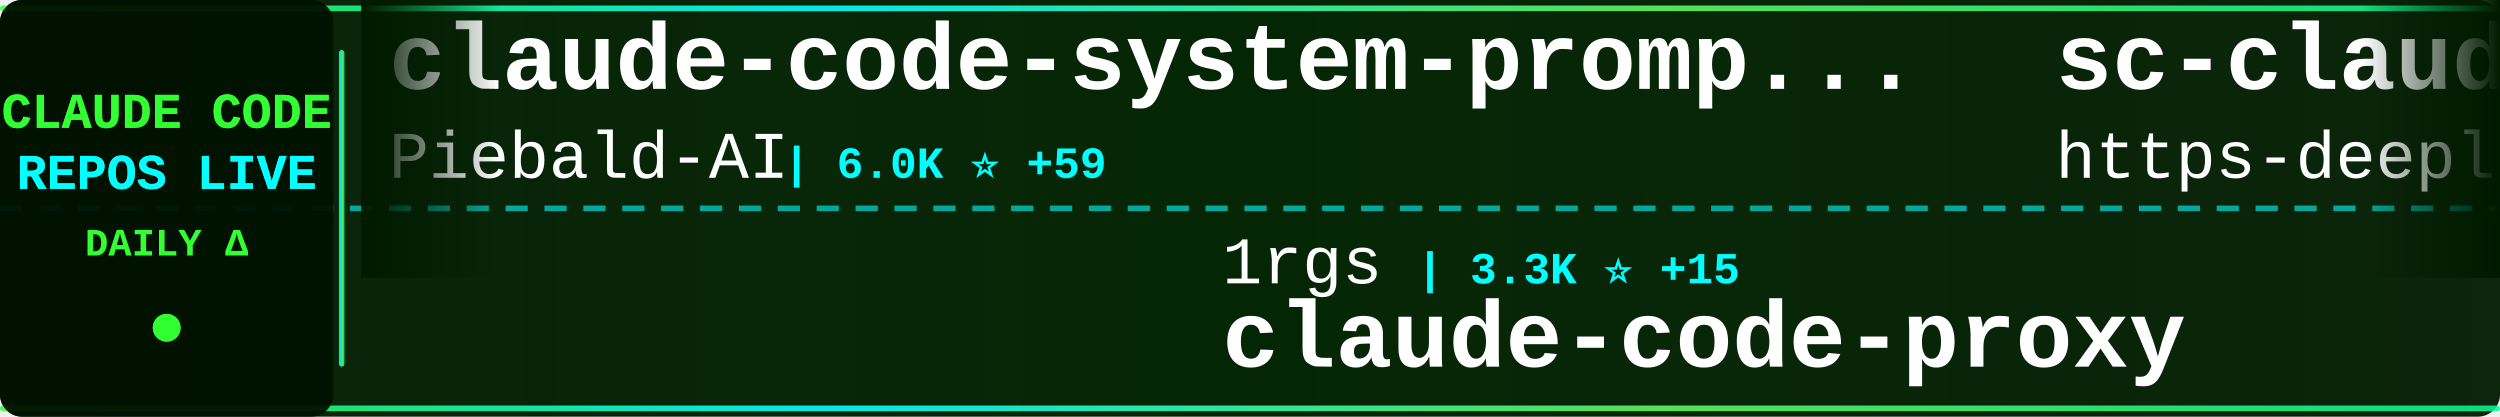
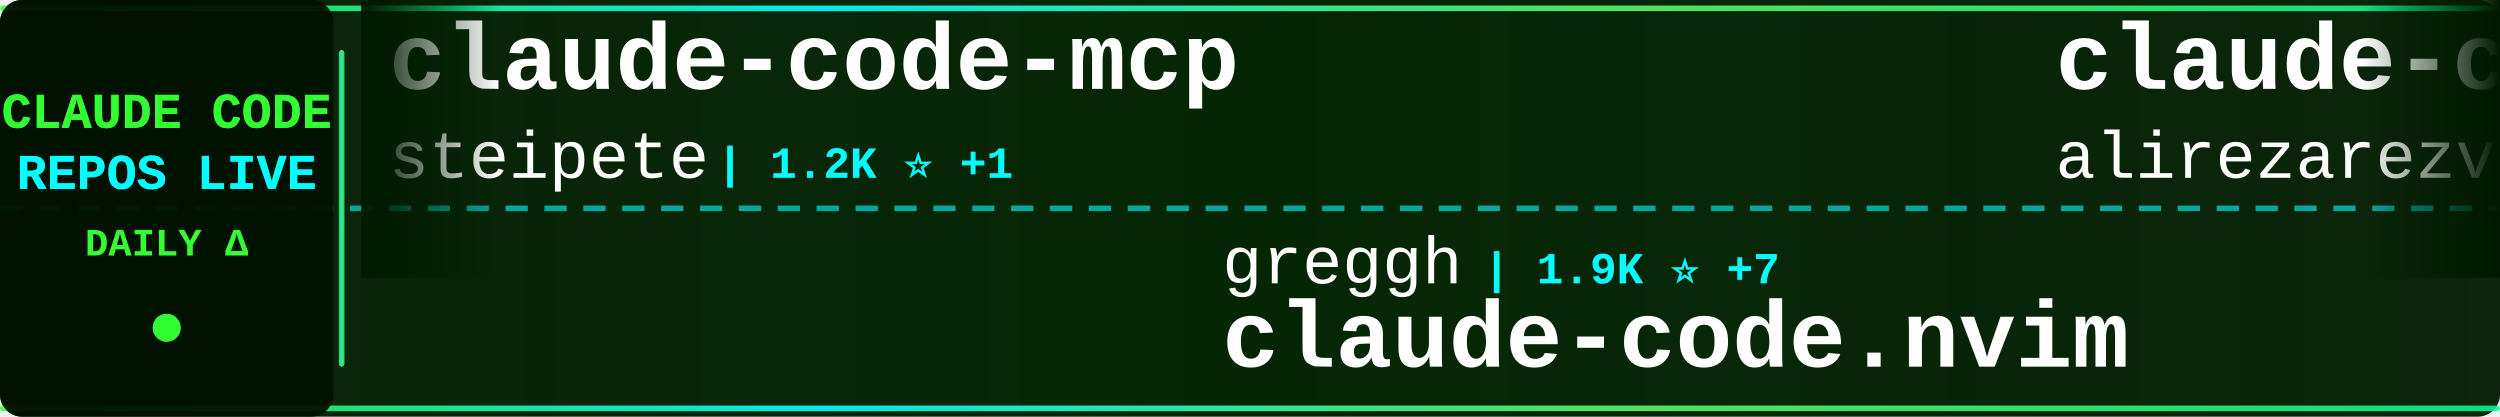
<svg xmlns="http://www.w3.org/2000/svg" width="900" height="150">
  <defs>
    <linearGradient id="tickerBg" x1="0%" y1="0%" x2="100%" y2="0%">
      <stop offset="0%" style="stop-color:#001a00;stop-opacity:0.95" />
      <stop offset="50%" style="stop-color:#002200;stop-opacity:0.98" />
      <stop offset="100%" style="stop-color:#001a00;stop-opacity:0.95" />
    </linearGradient>
    <linearGradient id="borderGrad" x1="0%" y1="0%" x2="100%" y2="0%">
      <stop offset="0%" style="stop-color:#33ff33;stop-opacity:0.85">
        <animate attributeName="stop-opacity" values="0.85;1;0.85" dur="2s" repeatCount="indefinite" />
      </stop>
      <stop offset="33%" style="stop-color:#00ffff;stop-opacity:0.9">
        <animate attributeName="stop-opacity" values="0.9;1;0.9" dur="2.2s" repeatCount="indefinite" />
      </stop>
      <stop offset="66%" style="stop-color:#66ff66;stop-opacity:0.85">
        <animate attributeName="stop-opacity" values="0.85;1;0.85" dur="1.8s" repeatCount="indefinite" />
      </stop>
      <stop offset="100%" style="stop-color:#00ff99;stop-opacity:0.85">
        <animate attributeName="stop-opacity" values="0.85;1;0.85" dur="2s" repeatCount="indefinite" />
      </stop>
    </linearGradient>
    <filter id="textGlow">
      <feGaussianBlur stdDeviation="0.1" result="coloredBlur" />
      <feMerge>
        <feMergeNode in="coloredBlur" />
        <feMergeNode in="SourceGraphic" />
      </feMerge>
    </filter>
    <filter id="metricGlow">
      <feGaussianBlur stdDeviation="0.2" result="coloredBlur" />
      <feMerge>
        <feMergeNode in="coloredBlur" />
        <feMergeNode in="SourceGraphic" />
      </feMerge>
    </filter>
    <linearGradient id="leftFade" x1="0%" y1="0%" x2="100%" y2="0%">
      <stop offset="0%" style="stop-color:#001a00;stop-opacity:1" />
      <stop offset="100%" style="stop-color:#001a00;stop-opacity:0" />
    </linearGradient>
    <linearGradient id="rightFade" x1="0%" y1="0%" x2="100%" y2="0%">
      <stop offset="0%" style="stop-color:#001a00;stop-opacity:0" />
      <stop offset="100%" style="stop-color:#001a00;stop-opacity:1" />
    </linearGradient>
  </defs>
  <rect width="900" height="150" fill="url(#tickerBg)" rx="8" />
  <rect x="0" y="2" width="900" height="2" fill="url(#borderGrad)" rx="1" />
  <rect x="0" y="146" width="900" height="2" fill="url(#borderGrad)" rx="1" />
  <line x1="0" y1="75" x2="900" y2="75" stroke="#00ffff" stroke-width="2" stroke-dasharray="8 6" opacity="0.6" />
  <rect x="0" y="0" width="120" height="150" fill="#001100" opacity="0.95" rx="8" />
  <text x="60" y="46" font-family="'Courier New', monospace" font-size="18" font-weight="bold" fill="#33ff33" text-anchor="middle" filter="url(#textGlow)">
    CLAUDE CODE
  </text>
  <text x="60" y="68" font-family="'Courier New', monospace" font-size="18" font-weight="bold" fill="#00ffff" text-anchor="middle" filter="url(#textGlow)">
    REPOS LIVE
  </text>
  <text x="60" y="92" font-family="'Courier New', monospace" font-size="14" font-weight="bold" fill="#33ff33" text-anchor="middle">
    DAILY Δ
  </text>
  <circle cx="60" cy="118" r="5" fill="#33ff33" filter="url(#metricGlow)">
    <animate attributeName="r" values="4;6;4" dur="1.5s" repeatCount="indefinite" />
    <animate attributeName="opacity" values="0.6;1;0.6" dur="1.5s" repeatCount="indefinite" />
  </circle>
  <rect x="122" y="18" width="2" height="114" fill="url(#borderGrad)" rx="1" />
  <clipPath id="tickerClip">
    <rect x="130" y="0" width="770" height="150" />
  </clipPath>
  <g clip-path="url(#tickerClip)">
    <g id="tickerItems">
      <animateTransform attributeName="transform" attributeType="XML" type="translate" from="0 0" to="-3000 0" dur="54s" repeatCount="indefinite" />
      <g transform="translate(0, 0)">
-         <text x="140" y="32" font-family="'Courier New', monospace" font-size="34" font-weight="bold" fill="#ffffff">claude-code-system-promp...</text>
-         <text x="140" y="64" font-family="'Courier New', monospace" font-size="24" font-weight="normal" fill="#ffffff" opacity="1.0">Piebald-AI</text>
-         <text x="282" y="64" font-family="'Courier New', monospace" font-size="16" font-weight="bold" fill="#00ffff"> | 6.0K ⭐ +59</text>
+         <text x="140" y="32" font-family="'Courier New', monospace" font-size="34" font-weight="bold" fill="#ffffff">claude-code-mcp</text>
+         <text x="140" y="64" font-family="'Courier New', monospace" font-size="24" font-weight="normal" fill="#ffffff" opacity="1.0">steipete</text>
+         <text x="258" y="64" font-family="'Courier New', monospace" font-size="16" font-weight="bold" fill="#00ffff"> | 1.2K ⭐ +1</text>
      </g>
      <g transform="translate(300, 0)">
-         <text x="140" y="102" font-family="'Courier New', monospace" font-size="24" font-weight="normal" fill="#ffffff" opacity="1.0">1rgs</text>
-         <text x="210" y="102" font-family="'Courier New', monospace" font-size="16" font-weight="bold" fill="#00ffff"> | 3.3K ⭐ +15</text>
-         <text x="140" y="132" font-family="'Courier New', monospace" font-size="34" font-weight="bold" fill="#ffffff">claude-code-proxy</text>
+         <text x="140" y="102" font-family="'Courier New', monospace" font-size="24" font-weight="normal" fill="#ffffff" opacity="1.0">greggh</text>
+         <text x="234" y="102" font-family="'Courier New', monospace" font-size="16" font-weight="bold" fill="#00ffff"> | 1.9K ⭐ +7</text>
+         <text x="140" y="132" font-family="'Courier New', monospace" font-size="34" font-weight="bold" fill="#ffffff">claude-code.nvim</text>
      </g>
      <g transform="translate(600, 0)">
-         <text x="140" y="32" font-family="'Courier New', monospace" font-size="34" font-weight="bold" fill="#ffffff">sc-claude-code-files</text>
-         <text x="140" y="64" font-family="'Courier New', monospace" font-size="24" font-weight="normal" fill="#ffffff" opacity="1.0">https-deeplearning-ai</text>
-         <text x="414" y="64" font-family="'Courier New', monospace" font-size="16" font-weight="bold" fill="#00ffff"> | 454 ⭐ +3</text>
+         <text x="140" y="32" font-family="'Courier New', monospace" font-size="34" font-weight="bold" fill="#ffffff">claude-code-tresor</text>
+         <text x="140" y="64" font-family="'Courier New', monospace" font-size="24" font-weight="normal" fill="#ffffff" opacity="1.0">alirezarezvani</text>
+         <text x="330" y="64" font-family="'Courier New', monospace" font-size="16" font-weight="bold" fill="#00ffff"> | 625 ⭐ +3</text>
      </g>
      <g transform="translate(900, 0)">
-         <text x="140" y="102" font-family="'Courier New', monospace" font-size="24" font-weight="normal" fill="#ffffff" opacity="1.0">numman-ali</text>
-         <text x="282" y="102" font-family="'Courier New', monospace" font-size="16" font-weight="bold" fill="#00ffff"> | 9.1K ⭐ +29</text>
-         <text x="140" y="132" font-family="'Courier New', monospace" font-size="34" font-weight="bold" fill="#ffffff">openskills</text>
+         <text x="140" y="102" font-family="'Courier New', monospace" font-size="24" font-weight="normal" fill="#ffffff" opacity="1.0">anthropics</text>
+         <text x="282" y="102" font-family="'Courier New', monospace" font-size="16" font-weight="bold" fill="#00ffff"> | 5.5K ⭐ +28</text>
+         <text x="140" y="132" font-family="'Courier New', monospace" font-size="34" font-weight="bold" fill="#ffffff">claude-agent-sdk-python</text>
      </g>
      <g transform="translate(1200, 0)">
-         <text x="140" y="32" font-family="'Courier New', monospace" font-size="34" font-weight="bold" fill="#ffffff">claude-code-cookbook</text>
-         <text x="140" y="64" font-family="'Courier New', monospace" font-size="24" font-weight="normal" fill="#ffffff" opacity="1.0">wasabeef</text>
-         <text x="258" y="64" font-family="'Courier New', monospace" font-size="16" font-weight="bold" fill="#00ffff"> | 1.0K ⭐ +3</text>
+         <text x="140" y="32" font-family="'Courier New', monospace" font-size="34" font-weight="bold" fill="#ffffff">claude-task-master</text>
+         <text x="140" y="64" font-family="'Courier New', monospace" font-size="24" font-weight="normal" fill="#ffffff" opacity="1.0">eyaltoledano</text>
+         <text x="306" y="64" font-family="'Courier New', monospace" font-size="16" font-weight="bold" fill="#00ffff"> | 26.0K ⭐ +19</text>
      </g>
      <g transform="translate(1500, 0)">
-         <text x="140" y="102" font-family="'Courier New', monospace" font-size="24" font-weight="normal" fill="#ffffff" opacity="1.0">EveryInc</text>
-         <text x="258" y="102" font-family="'Courier New', monospace" font-size="16" font-weight="bold" fill="#00ffff"> | 10.5K ⭐ +59</text>
-         <text x="140" y="132" font-family="'Courier New', monospace" font-size="34" font-weight="bold" fill="#ffffff">compound-engineering-plu...</text>
+         <text x="140" y="102" font-family="'Courier New', monospace" font-size="24" font-weight="normal" fill="#ffffff" opacity="1.0">shareAI-lab</text>
+         <text x="294" y="102" font-family="'Courier New', monospace" font-size="16" font-weight="bold" fill="#00ffff"> | 30.6K ⭐ +1.3K</text>
+         <text x="140" y="132" font-family="'Courier New', monospace" font-size="34" font-weight="bold" fill="#ffffff">learn-claude-code</text>
      </g>
      <g transform="translate(1800, 0)">
-         <text x="140" y="32" font-family="'Courier New', monospace" font-size="34" font-weight="bold" fill="#ffffff">awesome-claude-code-plug...</text>
-         <text x="140" y="64" font-family="'Courier New', monospace" font-size="24" font-weight="normal" fill="#ffffff" opacity="1.0">ccplugins</text>
-         <text x="270" y="64" font-family="'Courier New', monospace" font-size="16" font-weight="bold" fill="#00ffff"> | 630 ⭐ +5</text>
+         <text x="140" y="32" font-family="'Courier New', monospace" font-size="34" font-weight="bold" fill="#ffffff">nanoclaw</text>
+         <text x="140" y="64" font-family="'Courier New', monospace" font-size="24" font-weight="normal" fill="#ffffff" opacity="1.0">qwibitai</text>
+         <text x="258" y="64" font-family="'Courier New', monospace" font-size="16" font-weight="bold" fill="#00ffff"> | 23.9K ⭐ +311</text>
      </g>
      <g transform="translate(2100, 0)">
-         <text x="140" y="102" font-family="'Courier New', monospace" font-size="24" font-weight="normal" fill="#ffffff" opacity="1.0">disler</text>
-         <text x="234" y="102" font-family="'Courier New', monospace" font-size="16" font-weight="bold" fill="#00ffff"> | 490 ⭐ +12</text>
-         <text x="140" y="132" font-family="'Courier New', monospace" font-size="34" font-weight="bold" fill="#ffffff">pi-vs-claude-code</text>
+         <text x="140" y="102" font-family="'Courier New', monospace" font-size="24" font-weight="normal" fill="#ffffff" opacity="1.0">frankbria</text>
+         <text x="270" y="102" font-family="'Courier New', monospace" font-size="16" font-weight="bold" fill="#00ffff"> | 8.0K ⭐ +40</text>
+         <text x="140" y="132" font-family="'Courier New', monospace" font-size="34" font-weight="bold" fill="#ffffff">ralph-claude-code</text>
      </g>
      <g transform="translate(2400, 0)">
-         <text x="140" y="32" font-family="'Courier New', monospace" font-size="34" font-weight="bold" fill="#ffffff">Claude-Code-Remote</text>
-         <text x="140" y="64" font-family="'Courier New', monospace" font-size="24" font-weight="normal" fill="#ffffff" opacity="1.0">JessyTsui</text>
-         <text x="270" y="64" font-family="'Courier New', monospace" font-size="16" font-weight="bold" fill="#00ffff"> | 1.2K ⭐</text>
+         <text x="140" y="32" font-family="'Courier New', monospace" font-size="34" font-weight="bold" fill="#ffffff">claude-code-tips</text>
+         <text x="140" y="64" font-family="'Courier New', monospace" font-size="24" font-weight="normal" fill="#ffffff" opacity="1.0">ykdojo</text>
+         <text x="234" y="64" font-family="'Courier New', monospace" font-size="16" font-weight="bold" fill="#00ffff"> | 5.1K ⭐ +124</text>
      </g>
      <g transform="translate(2700, 0)">
-         <text x="140" y="102" font-family="'Courier New', monospace" font-size="24" font-weight="normal" fill="#ffffff" opacity="1.0">rizethereum</text>
-         <text x="294" y="102" font-family="'Courier New', monospace" font-size="16" font-weight="bold" fill="#00ffff"> | 1.8K ⭐ +2</text>
-         <text x="140" y="132" font-family="'Courier New', monospace" font-size="34" font-weight="bold" fill="#ffffff">claude-code-requirements...</text>
+         <text x="140" y="102" font-family="'Courier New', monospace" font-size="24" font-weight="normal" fill="#ffffff" opacity="1.0">zhukunpenglinyutong</text>
+         <text x="390" y="102" font-family="'Courier New', monospace" font-size="16" font-weight="bold" fill="#00ffff"> | 1.9K ⭐ +115</text>
+         <text x="140" y="132" font-family="'Courier New', monospace" font-size="34" font-weight="bold" fill="#ffffff">idea-claude-code-gui</text>
      </g>
      <g transform="translate(3000, 0)">
-         <text x="140" y="32" font-family="'Courier New', monospace" font-size="34" font-weight="bold" fill="#ffffff">claude-code-system-promp...</text>
-         <text x="140" y="64" font-family="'Courier New', monospace" font-size="24" font-weight="normal" fill="#ffffff" opacity="1.0">Piebald-AI</text>
-         <text x="282" y="64" font-family="'Courier New', monospace" font-size="16" font-weight="bold" fill="#00ffff"> | 6.0K ⭐ +59</text>
+         <text x="140" y="32" font-family="'Courier New', monospace" font-size="34" font-weight="bold" fill="#ffffff">claude-code-mcp</text>
+         <text x="140" y="64" font-family="'Courier New', monospace" font-size="24" font-weight="normal" fill="#ffffff" opacity="1.0">steipete</text>
+         <text x="258" y="64" font-family="'Courier New', monospace" font-size="16" font-weight="bold" fill="#00ffff"> | 1.2K ⭐ +1</text>
      </g>
      <g transform="translate(3300, 0)">
-         <text x="140" y="102" font-family="'Courier New', monospace" font-size="24" font-weight="normal" fill="#ffffff" opacity="1.0">1rgs</text>
-         <text x="210" y="102" font-family="'Courier New', monospace" font-size="16" font-weight="bold" fill="#00ffff"> | 3.3K ⭐ +15</text>
-         <text x="140" y="132" font-family="'Courier New', monospace" font-size="34" font-weight="bold" fill="#ffffff">claude-code-proxy</text>
+         <text x="140" y="102" font-family="'Courier New', monospace" font-size="24" font-weight="normal" fill="#ffffff" opacity="1.0">greggh</text>
+         <text x="234" y="102" font-family="'Courier New', monospace" font-size="16" font-weight="bold" fill="#00ffff"> | 1.9K ⭐ +7</text>
+         <text x="140" y="132" font-family="'Courier New', monospace" font-size="34" font-weight="bold" fill="#ffffff">claude-code.nvim</text>
      </g>
      <g transform="translate(3600, 0)">
-         <text x="140" y="32" font-family="'Courier New', monospace" font-size="34" font-weight="bold" fill="#ffffff">sc-claude-code-files</text>
-         <text x="140" y="64" font-family="'Courier New', monospace" font-size="24" font-weight="normal" fill="#ffffff" opacity="1.0">https-deeplearning-ai</text>
-         <text x="414" y="64" font-family="'Courier New', monospace" font-size="16" font-weight="bold" fill="#00ffff"> | 454 ⭐ +3</text>
+         <text x="140" y="32" font-family="'Courier New', monospace" font-size="34" font-weight="bold" fill="#ffffff">claude-code-tresor</text>
+         <text x="140" y="64" font-family="'Courier New', monospace" font-size="24" font-weight="normal" fill="#ffffff" opacity="1.0">alirezarezvani</text>
+         <text x="330" y="64" font-family="'Courier New', monospace" font-size="16" font-weight="bold" fill="#00ffff"> | 625 ⭐ +3</text>
      </g>
      <g transform="translate(3900, 0)">
-         <text x="140" y="102" font-family="'Courier New', monospace" font-size="24" font-weight="normal" fill="#ffffff" opacity="1.0">numman-ali</text>
-         <text x="282" y="102" font-family="'Courier New', monospace" font-size="16" font-weight="bold" fill="#00ffff"> | 9.1K ⭐ +29</text>
-         <text x="140" y="132" font-family="'Courier New', monospace" font-size="34" font-weight="bold" fill="#ffffff">openskills</text>
+         <text x="140" y="102" font-family="'Courier New', monospace" font-size="24" font-weight="normal" fill="#ffffff" opacity="1.0">anthropics</text>
+         <text x="282" y="102" font-family="'Courier New', monospace" font-size="16" font-weight="bold" fill="#00ffff"> | 5.5K ⭐ +28</text>
+         <text x="140" y="132" font-family="'Courier New', monospace" font-size="34" font-weight="bold" fill="#ffffff">claude-agent-sdk-python</text>
      </g>
    </g>
  </g>
  <rect x="130" y="0" width="50" height="100" fill="url(#leftFade)" />
  <rect x="850" y="0" width="50" height="100" fill="url(#rightFade)" />
</svg>
